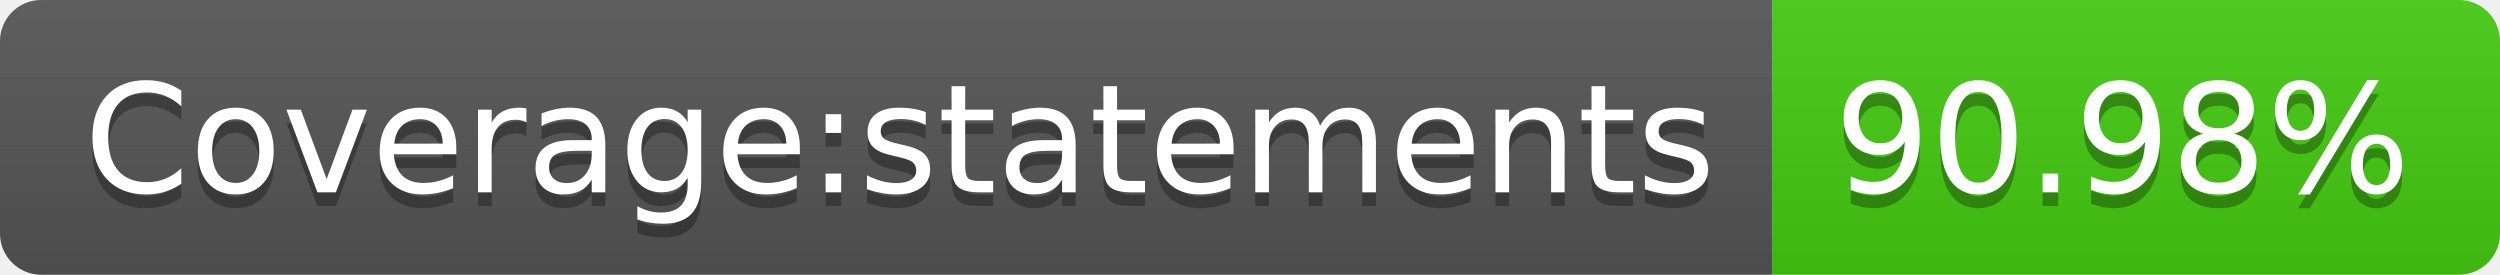
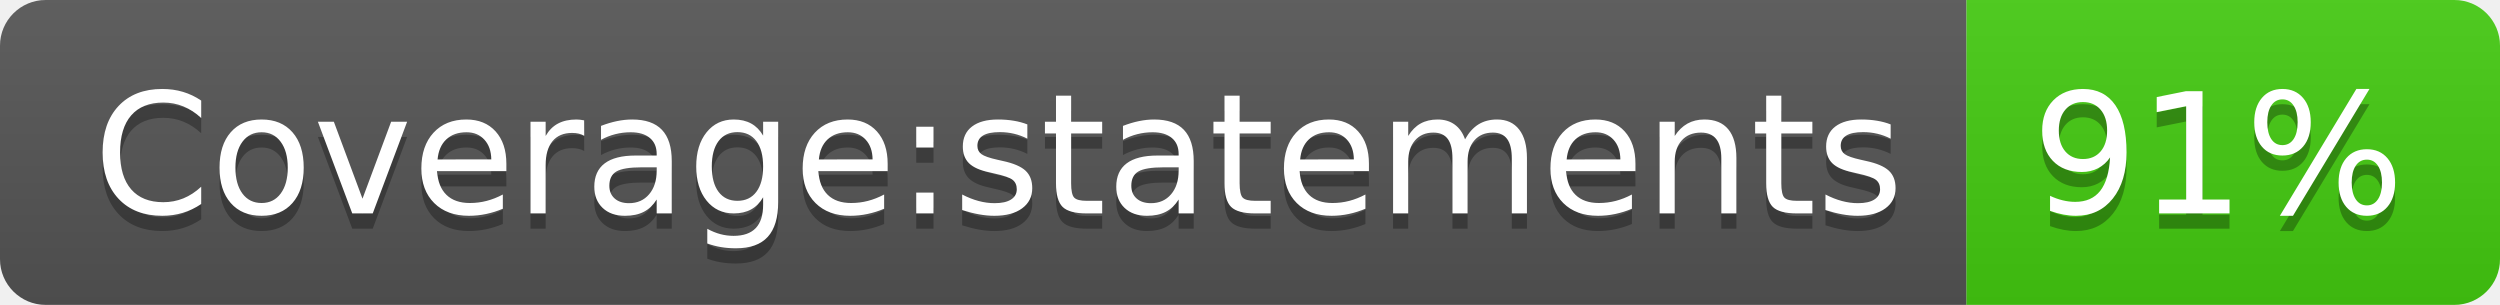
- <svg xmlns="http://www.w3.org/2000/svg" width="182" height="20" role="img" aria-label="Coverage:statements: 90.98%">
+ <svg xmlns="http://www.w3.org/2000/svg" width="164" height="20" role="img" aria-label="Coverage:statements: 91%">
  <linearGradient id="s" x2="0" y2="100%">
    <stop offset="0" stop-color="#bbb" stop-opacity=".1" />
    <stop offset="1" stop-opacity=".1" />
  </linearGradient>
  <clipPath id="r">
-     <rect width="182" height="20" rx="3" fill="#fff" />
+     <rect width="164" height="20" rx="3" fill="#fff" />
  </clipPath>
  <g clip-path="url(#r)">
    <rect width="129" height="20" fill="#555" />
-     <rect x="129" width="53" height="20" fill="#4c1" />
-     <rect width="182" height="20" fill="url(#s)" />
+     <rect x="129" width="35" height="20" fill="#4c1" />
+     <rect width="164" height="20" fill="url(#s)" />
  </g>
  <g fill="#fff" text-anchor="middle" font-family="Verdana,Geneva,DejaVu Sans,sans-serif" text-rendering="geometricPrecision" font-size="110">
    <text aria-hidden="true" x="655" y="150" fill="#010101" fill-opacity=".3" transform="scale(.1)" textLength="1190">Coverage:statements</text>
    <text x="655" y="140" transform="scale(.1)" fill="#fff" textLength="1190">Coverage:statements</text>
-     <text aria-hidden="true" x="1545" y="150" fill="#010101" fill-opacity=".3" transform="scale(.1)" textLength="430">90.98%</text>
-     <text x="1545" y="140" transform="scale(.1)" fill="#fff" textLength="430">90.98%</text>
+     <text aria-hidden="true" x="1455" y="150" fill="#010101" fill-opacity=".3" transform="scale(.1)" textLength="250">91%</text>
+     <text x="1455" y="140" transform="scale(.1)" fill="#fff" textLength="250">91%</text>
  </g>
</svg>
